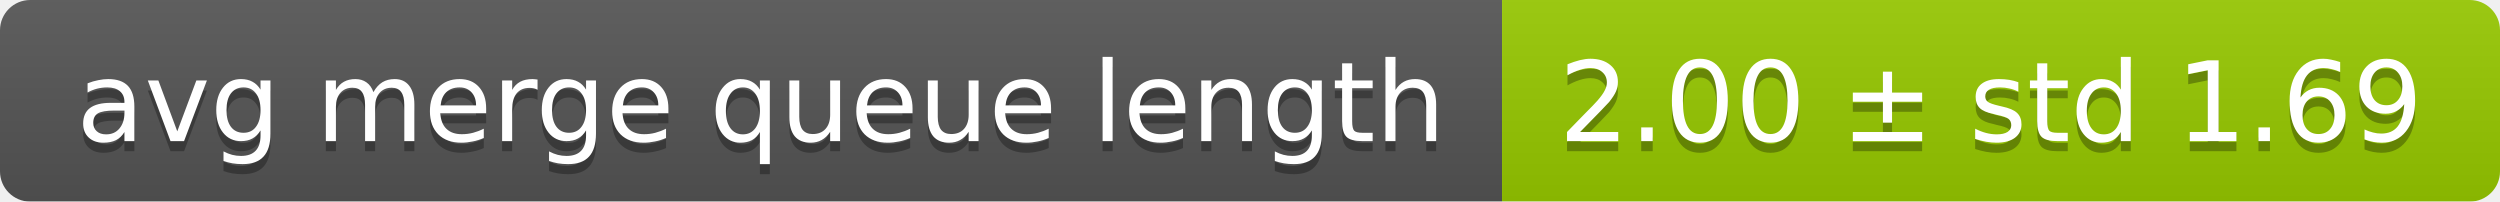
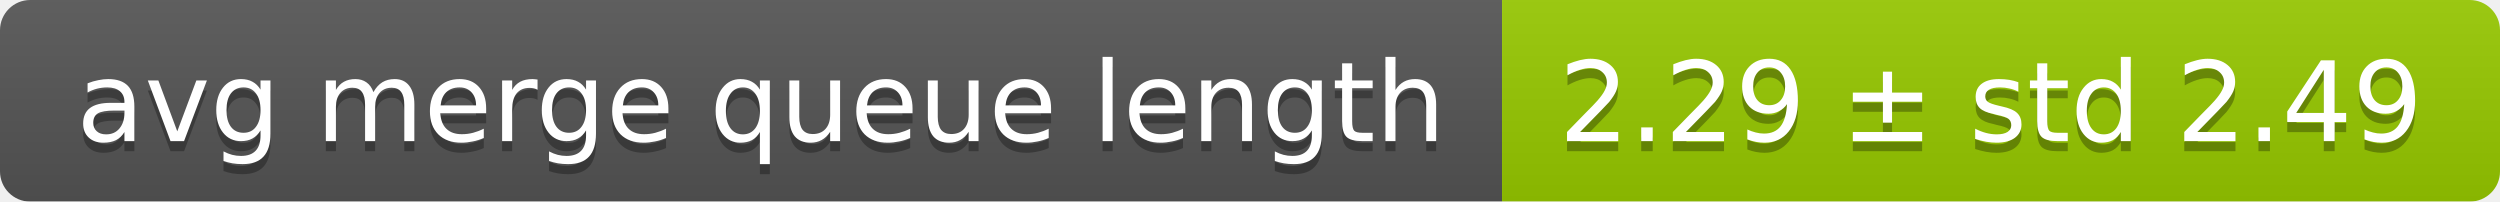
<svg xmlns="http://www.w3.org/2000/svg" width="248" height="20">
  <linearGradient id="smooth" x2="0" y2="100%">
    <stop offset="0" stop-color="#bbb" stop-opacity=".1" />
    <stop offset="1" stop-opacity=".1" />
  </linearGradient>
  <mask id="round">
    <rect width="248" height="20" rx="3" fill="#fff" />
  </mask>
  <g mask="url(#round)">
    <rect width="149" height="20" fill="#555" />
    <rect x="149" width="99" height="20" fill="#97ca00" />
    <rect width="248" height="20" fill="url(#smooth)" />
  </g>
  <g fill="#fff" text-anchor="middle" font-family="DejaVu Sans,Verdana,Geneva,sans-serif" font-size="11">
    <text x="75.5" y="15" fill="#010101" fill-opacity=".3">avg merge queue length</text>
    <text x="75.5" y="14">avg merge queue length</text>
-     <text x="197.5" y="15" fill="#010101" fill-opacity=".3">2.00 ± std 1.69</text>
-     <text x="197.5" y="14">2.00 ± std 1.69</text>
+     <text x="197.5" y="15" fill="#010101" fill-opacity=".3">2.29 ± std 2.49</text>
+     <text x="197.5" y="14">2.29 ± std 2.49</text>
  </g>
</svg>
